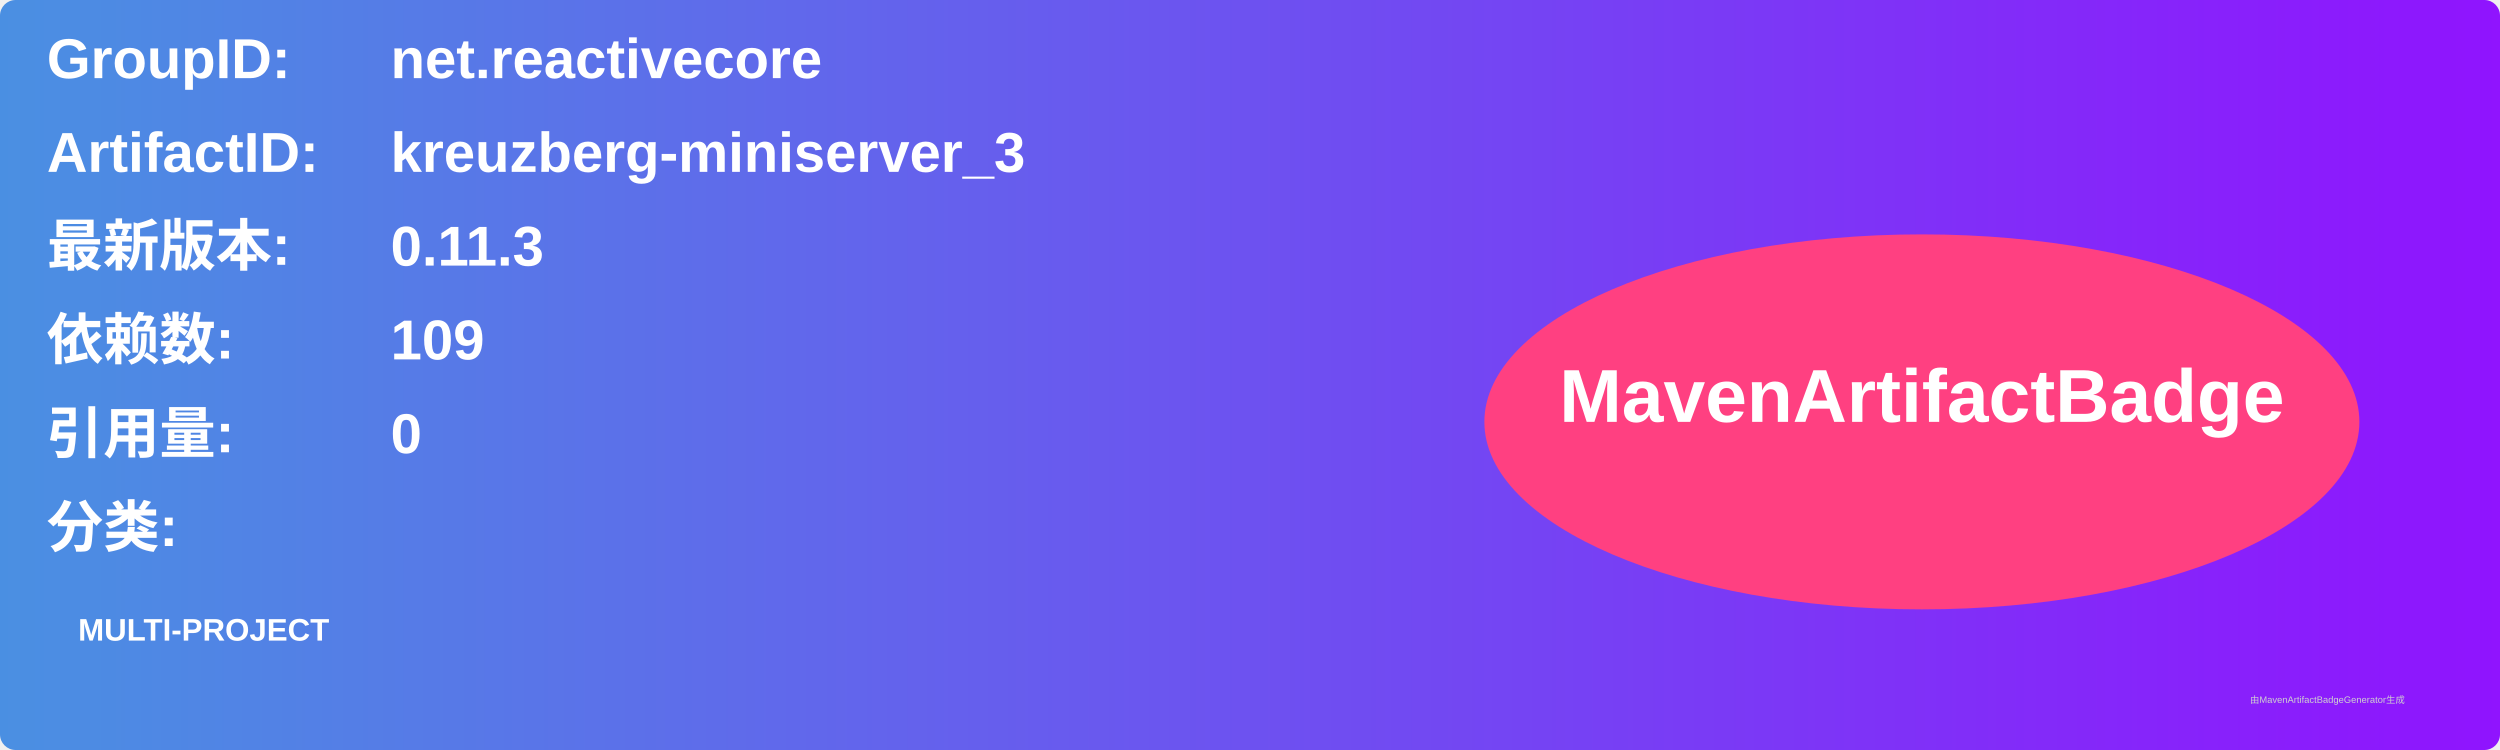
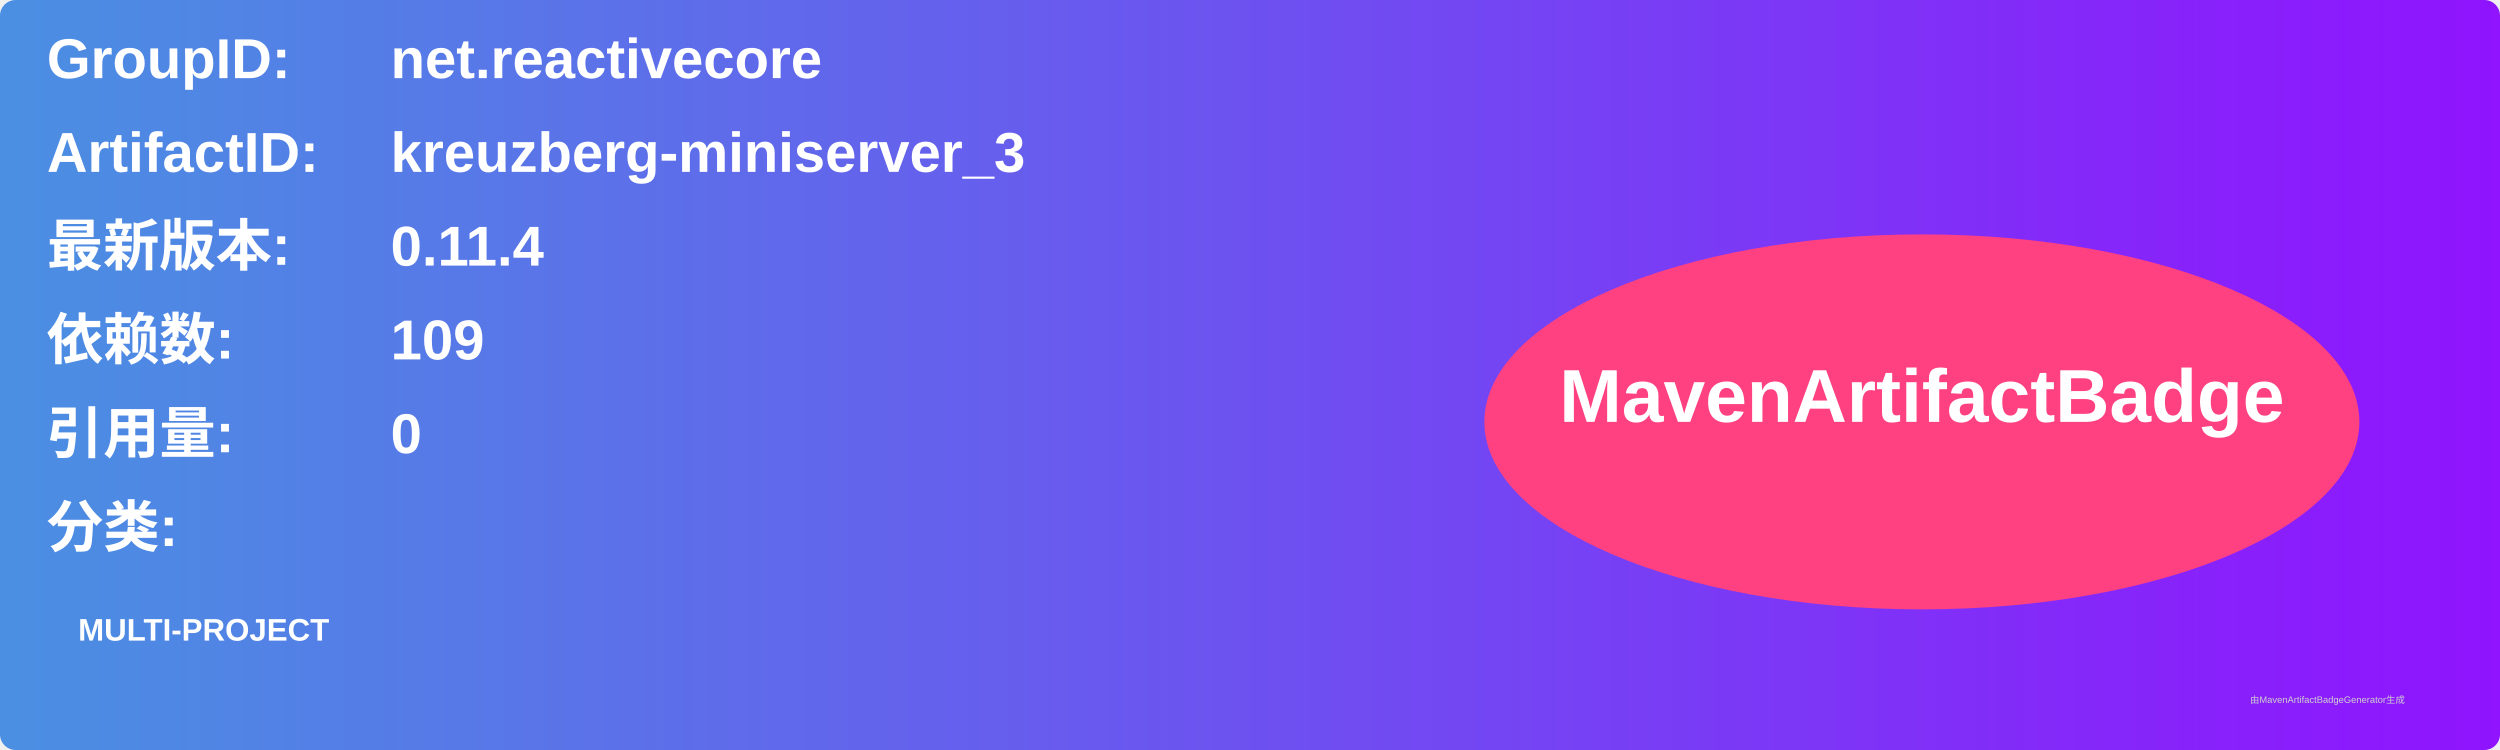
<svg xmlns="http://www.w3.org/2000/svg" width="800" height="240" viewBox="0 0 800 240">
  <linearGradient id="grad" x1="0%" y1="0%" x2="100%" y2="0%">
    <stop offset="0%" stop-color="#4a90e2" />
    <stop offset="100%" stop-color="#9013fe" />
  </linearGradient>
  <rect width="100%" height="100%" rx="5" ry="5" fill="url(#grad)" />
  <g transform="translate(15, 15)">
    <text x="0" y="10" font-family="Arial" font-size="18" fill="white" font-weight="bold" width="260">GroupID:</text>
    <text x="110" y="10" font-family="Arial" font-size="18" fill="white" font-weight="bold" width="460">net.reactivecore</text>
    <text x="0" y="40" font-family="Arial" font-size="18" fill="white" font-weight="bold" width="260">ArtifactID:</text>
    <text x="110" y="40" font-family="Arial" font-size="18" fill="white" font-weight="bold" width="460">kreuzberg-miniserver_3</text>
    <text x="0" y="70" font-family="Arial" font-size="18" fill="white" font-weight="bold">最新版本:</text>
    <text x="110" y="70" font-family="Arial" font-size="18" fill="white" font-weight="bold">
-       <tspan font-weight="bold">0.11.3</tspan>
+       <tspan font-weight="bold">0.11.4</tspan>
    </text>
    <text x="0" y="100" font-family="Arial" font-size="18" fill="white" font-weight="bold">依赖数: </text>
    <text x="110" y="100" font-family="Arial" font-size="18" fill="white">
      <tspan font-weight="bold">109</tspan>
    </text>
    <text x="0" y="130" font-family="Arial" font-size="18" fill="white" font-weight="bold">引用量: </text>
    <text x="110" y="130" font-family="Arial" font-size="18" fill="white">
      <tspan font-weight="bold">0</tspan>
    </text>
    <text x="0" y="160" font-family="Arial" font-size="18" fill="white" font-weight="bold">分类:</text>
    <text x="10" y="190" font-family="Arial" font-size="10" fill="white">
      <tspan font-weight="bold">MULTI-PROJECT</tspan>
    </text>
    <ellipse cx="600" cy="120" rx="140" ry="60" fill="#ff4081" />
    <text x="600" y="120" text-anchor="middle" font-family="Arial" font-size="24" fill="white" font-weight="bold">MavenArtifactBadge</text>
  </g>
  <text x="720" y="225" font-family="Arial" font-size="3" fill="#d0d0d0">由MavenArtifactBadgeGenerator生成</text>
</svg>
